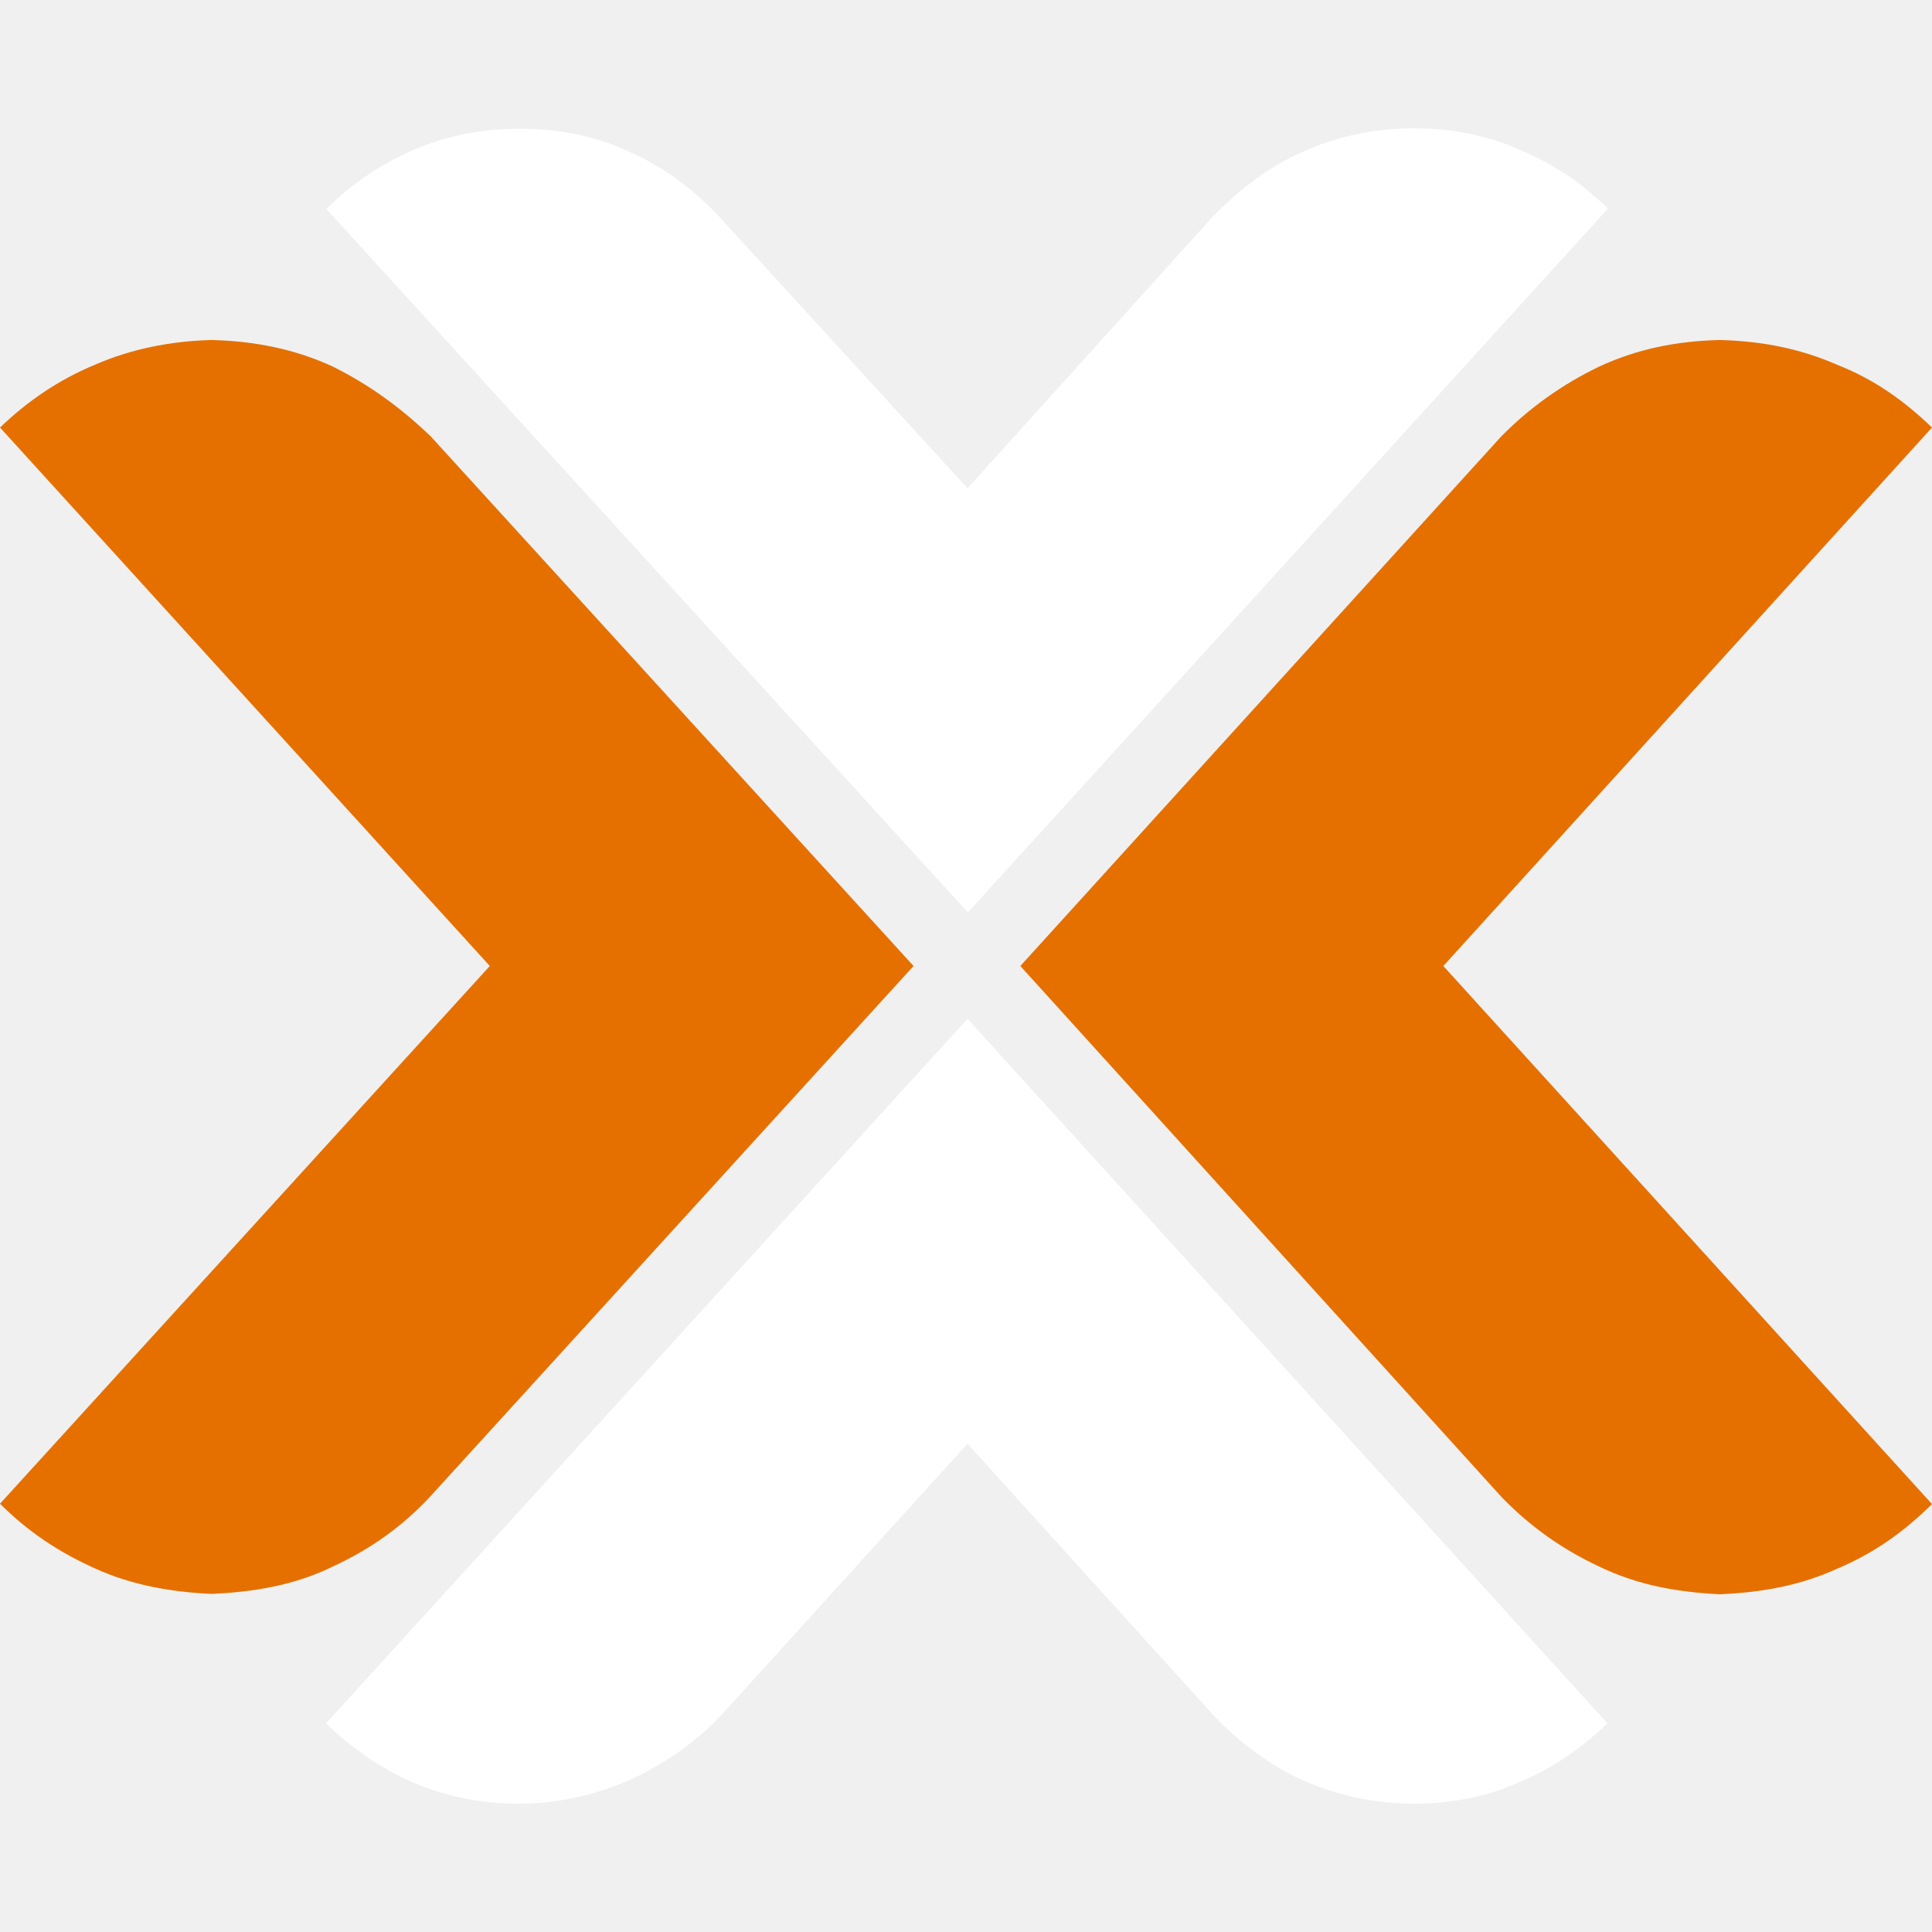
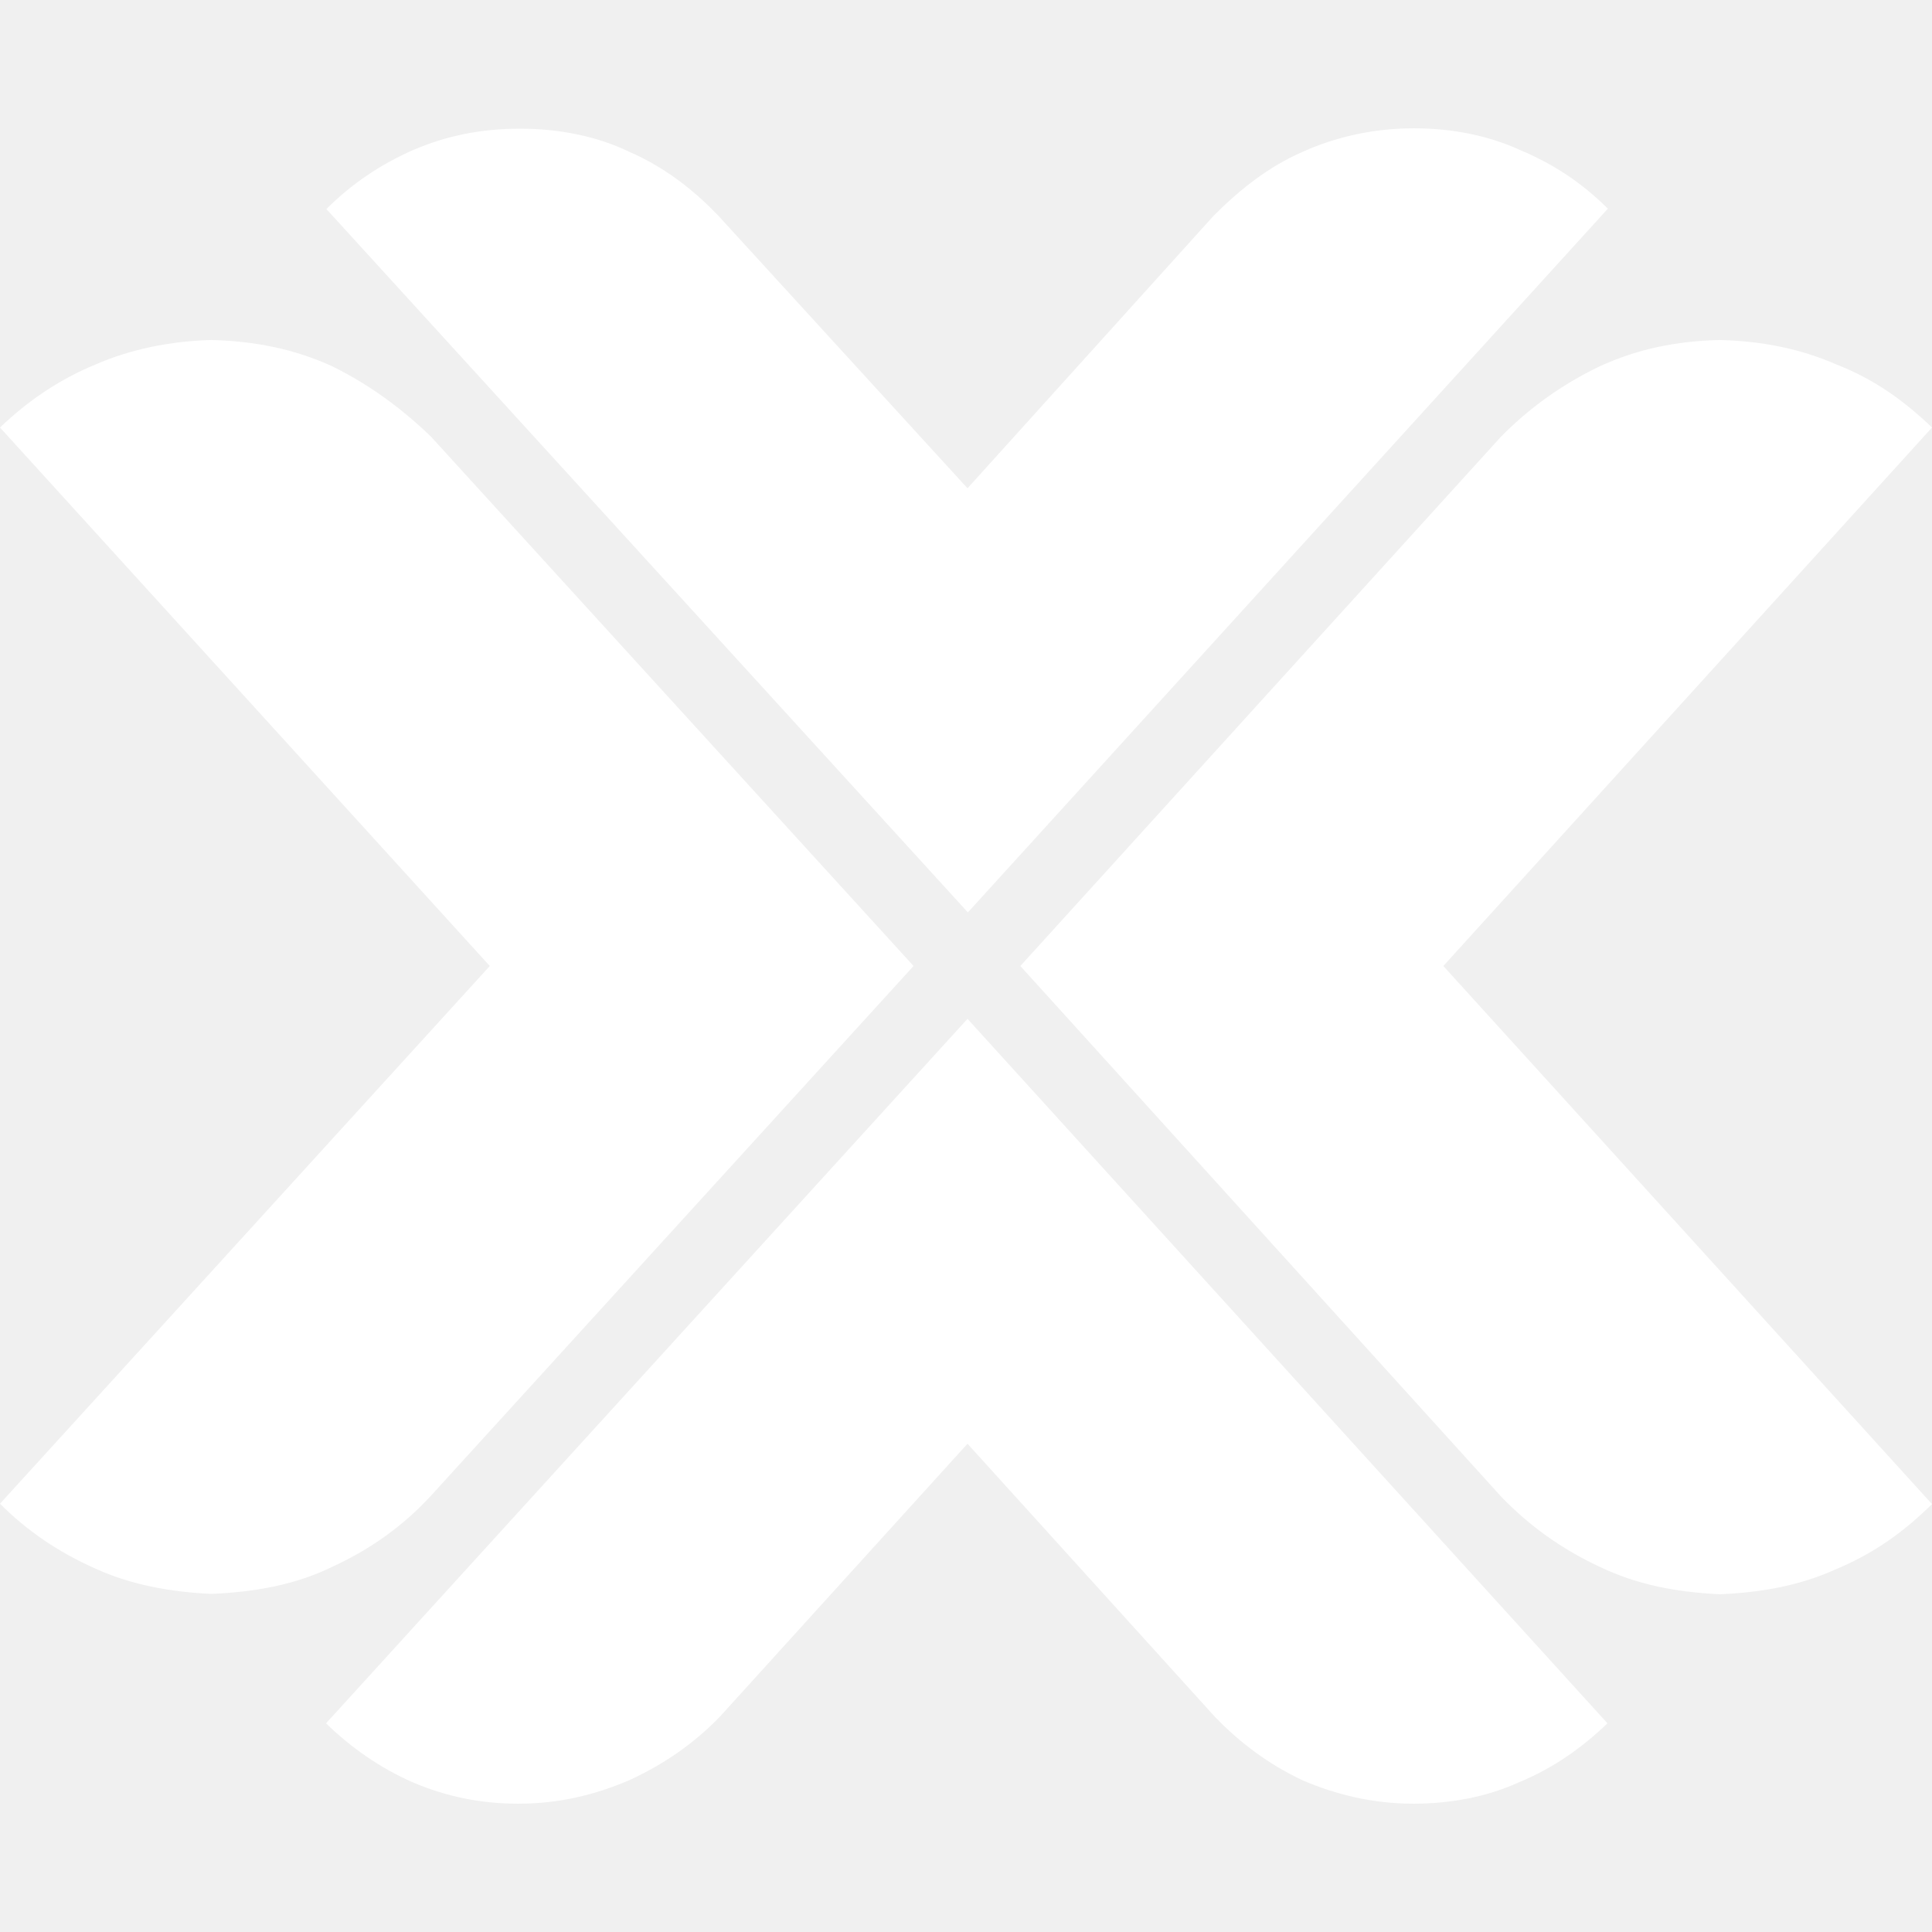
<svg xmlns="http://www.w3.org/2000/svg" version="1.1" id="svg4060" x="0px" y="0px" viewBox="0 0 512 512" style="enable-background:new 0 0 512 512;" xml:space="preserve">
  <style type="text/css">
	.st0{fill-rule:evenodd;clip-rule:evenodd;fill:#FFFFFF;}
- 	.st1{fill-rule:evenodd;clip-rule:evenodd;fill:#E57000;}
</style>
-   <g>
-     <path id="path55" class="st0" d="M137.9,34.1c-10.5,0-19.7,1.9-28.5,5.7c-8.6,3.8-16.2,8.9-22.9,15.6l170,186.4L426.1,55.3   c-6.7-6.7-14.3-11.8-23.4-15.6c-8.3-3.8-18-5.7-28-5.7c-10.5,0-20.5,2.2-29.4,6.2c-9.2,4-16.7,10-23.7,17l-65.2,72.2l-66-72.2   c-6.7-7-14.3-12.9-23.7-17C158.4,36.2,148.4,34.1,137.9,34.1z M256.4,270l-170,186.7c6.7,6.5,14.3,11.8,22.9,15.6   c8.9,3.8,18.1,5.7,28,5.7c11,0,20.5-2.4,29.4-6.2c9.4-4.3,17.5-10,24.2-17l65.5-72.2l65.4,72.2c6.7,7,14.3,12.7,23.4,17   c8.9,3.8,18.6,6.2,29.4,6.2c10,0,19.7-1.9,28-5.7c9.2-3.8,16.7-9.2,23.4-15.6L256.4,270z" />
-     <path id="path69" class="st1" d="M56,90.1c-10.8,0.3-21.3,2.4-30.7,6.5c-9.7,4-18,9.7-25.3,16.7L129.8,256L0,398.5   c7.3,7.3,15.6,12.9,25.3,17.2c9.4,4.3,19.9,6.2,30.7,6.7c11.6-0.5,22.4-2.4,32.3-7.3c10-4.6,18.6-10.8,25.8-18.6L242.1,256   L114.2,115.7c-7.8-7.5-16.2-13.7-26.1-18.6C78.1,92.5,67.6,90.4,56,90.1z M455.7,90.1c-11.6,0.3-21.8,2.4-31.8,7   c-10,4.8-18.6,11-26.1,18.6L270.4,256l127.4,140.6c7.5,7.8,16.2,14,26.1,18.6c10,4.8,20.2,6.7,31.8,7.3c11.6-0.5,21.5-2.4,31-6.7   c10.2-4.3,18-10,25.3-17.2L382.5,256L512,113.3c-7.3-7-15.1-12.7-25.3-16.7C477.3,92.5,467.3,90.4,455.7,90.1z" />
-   </g>
+   <path id="path55" class="st0" d="M137.9,34.1c-10.5,0-19.7,1.9-28.5,5.7c-8.6,3.8-16.2,8.9-22.9,15.6l170,186.4L426.1,55.3  c-6.7-6.7-14.3-11.8-23.4-15.6c-8.3-3.8-18-5.7-28-5.7c-10.5,0-20.5,2.2-29.4,6.2c-9.2,4-16.7,10-23.7,17l-65.2,72.2l-66-72.2  c-6.7-7-14.3-12.9-23.7-17C158.4,36.2,148.4,34.1,137.9,34.1z M256.4,270l-170,186.7c6.7,6.5,14.3,11.8,22.9,15.6  c8.9,3.8,18.1,5.7,28,5.7c11,0,20.5-2.4,29.4-6.2c9.4-4.3,17.5-10,24.2-17l65.5-72.2l65.4,72.2c6.7,7,14.3,12.7,23.4,17  c8.9,3.8,18.6,6.2,29.4,6.2c10,0,19.7-1.9,28-5.7c9.2-3.8,16.7-9.2,23.4-15.6L256.4,270z" />
+   <path id="path69" class="st0" d="M56,90.1c-10.8,0.3-21.3,2.4-30.7,6.5c-9.7,4-18,9.7-25.3,16.7L129.8,256L0,398.5  c7.3,7.3,15.6,12.9,25.3,17.2c9.4,4.3,19.9,6.2,30.7,6.7c11.6-0.5,22.4-2.4,32.3-7.3c10-4.6,18.6-10.8,25.8-18.6l128-140.5  L114.2,115.7c-7.8-7.5-16.2-13.7-26.1-18.6C78.1,92.5,67.6,90.4,56,90.1z M455.7,90.1c-11.6,0.3-21.8,2.4-31.8,7  c-10,4.8-18.6,11-26.1,18.6L270.4,256l127.4,140.6c7.5,7.8,16.2,14,26.1,18.6c10,4.8,20.2,6.7,31.8,7.3c11.6-0.5,21.5-2.4,31-6.7  c10.2-4.3,18-10,25.3-17.2L382.5,256L512,113.3c-7.3-7-15.1-12.7-25.3-16.7C477.3,92.5,467.3,90.4,455.7,90.1z" />
</svg>
